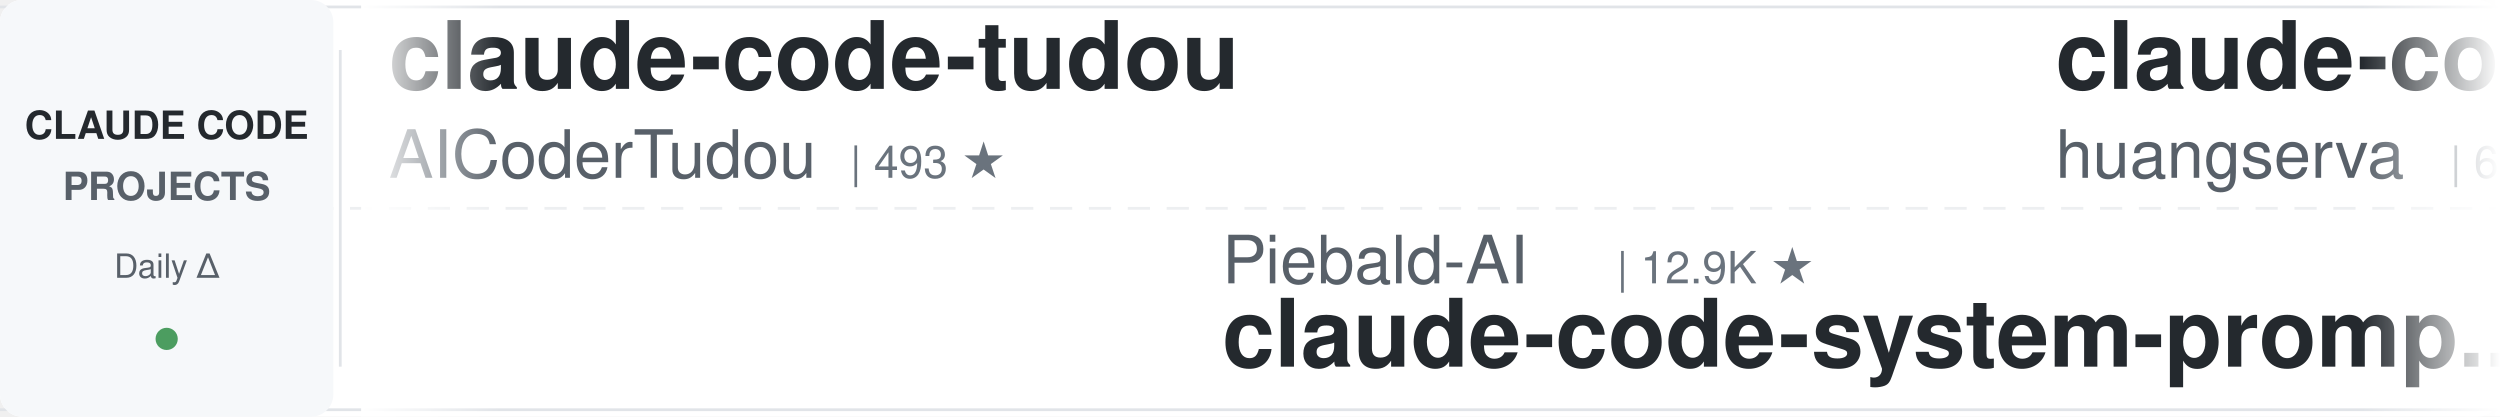
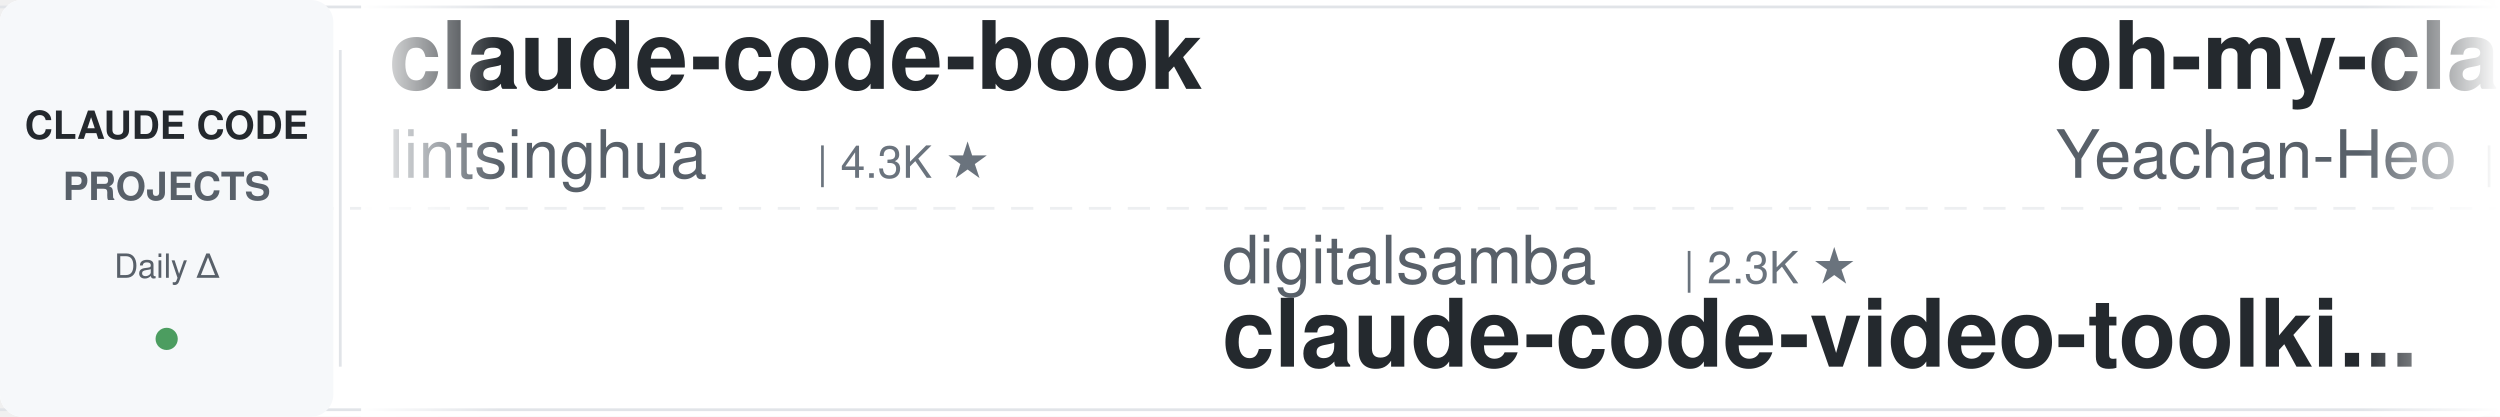
<svg xmlns="http://www.w3.org/2000/svg" width="900" height="150">
  <defs>
    <linearGradient id="leftFade" x1="0%" y1="0%" x2="100%" y2="0%">
      <stop offset="0%" style="stop-color:#ffffff;stop-opacity:1" />
      <stop offset="100%" style="stop-color:#ffffff;stop-opacity:0" />
    </linearGradient>
    <linearGradient id="rightFade" x1="0%" y1="0%" x2="100%" y2="0%">
      <stop offset="0%" style="stop-color:#ffffff;stop-opacity:0" />
      <stop offset="100%" style="stop-color:#ffffff;stop-opacity:1" />
    </linearGradient>
  </defs>
  <rect width="900" height="150" fill="#ffffff" rx="8" />
  <rect x="0" y="2" width="900" height="1" fill="#e1e4e8" />
  <rect x="0" y="147" width="900" height="1" fill="#e1e4e8" />
  <line x1="0" y1="75" x2="900" y2="75" stroke="#e1e4e8" stroke-width="1" stroke-dasharray="8 6" opacity="0.6" />
  <rect x="0" y="0" width="120" height="150" fill="#f6f8fa" rx="8" />
  <text x="60" y="50" font-family="-apple-system, BlinkMacSystemFont, 'Segoe UI', Helvetica, Arial, sans-serif" font-size="14" font-weight="600" fill="#24292e" text-anchor="middle">CLAUDE CODE</text>
  <text x="60" y="72" font-family="-apple-system, BlinkMacSystemFont, 'Segoe UI', Helvetica, Arial, sans-serif" font-size="14" font-weight="600" fill="#586069" text-anchor="middle">PROJECTS</text>
  <text x="60" y="100" font-family="-apple-system, BlinkMacSystemFont, 'Segoe UI', Helvetica, Arial, sans-serif" font-size="12" font-weight="500" fill="#586069" text-anchor="middle">Daily Δ</text>
  <circle cx="60" cy="122" r="4" fill="#22863a" opacity="0.8" />
  <rect x="122" y="18" width="1" height="114" fill="#e1e4e8" />
  <clipPath id="tickerClip">
    <rect x="130" y="0" width="770" height="150" />
  </clipPath>
  <g clip-path="url(#tickerClip)">
    <g id="tickerItems">
      <animateTransform attributeName="transform" attributeType="XML" type="translate" from="0 0" to="-3000 0" dur="54s" repeatCount="indefinite" />
      <g transform="translate(0, 0)">
-         <text x="140" y="32" font-family="-apple-system, BlinkMacSystemFont, 'Segoe UI', Helvetica, Arial, sans-serif" font-size="34" font-weight="600" fill="#24292e">claude-code-tudou</text>
-         <text x="140" y="64" font-family="-apple-system, BlinkMacSystemFont, 'Segoe UI', Helvetica, Arial, sans-serif" font-size="24" font-weight="400" fill="#586069">AICoderTudou</text>
-         <text x="306" y="64" font-family="-apple-system, BlinkMacSystemFont, 'Segoe UI', Helvetica, Arial, sans-serif" font-size="16" font-weight="500" fill="#6a737d">| 493 ★</text>
+         <text x="140" y="32" font-family="-apple-system, BlinkMacSystemFont, 'Segoe UI', Helvetica, Arial, sans-serif" font-size="34" font-weight="600" fill="#24292e">claude-code-book</text>
+         <text x="140" y="64" font-family="-apple-system, BlinkMacSystemFont, 'Segoe UI', Helvetica, Arial, sans-serif" font-size="24" font-weight="400" fill="#586069">lintsinghua</text>
+         <text x="294" y="64" font-family="-apple-system, BlinkMacSystemFont, 'Segoe UI', Helvetica, Arial, sans-serif" font-size="16" font-weight="500" fill="#6a737d">| 4.3K ★</text>
      </g>
      <g transform="translate(300, 0)">
+         <text x="140" y="102" font-family="-apple-system, BlinkMacSystemFont, 'Segoe UI', Helvetica, Arial, sans-serif" font-size="24" font-weight="400" fill="#586069">digitalsamba</text>
+         <text x="306" y="102" font-family="-apple-system, BlinkMacSystemFont, 'Segoe UI', Helvetica, Arial, sans-serif" font-size="16" font-weight="500" fill="#6a737d">| 2.3K ★</text>
+         <text x="140" y="132" font-family="-apple-system, BlinkMacSystemFont, 'Segoe UI', Helvetica, Arial, sans-serif" font-size="34" font-weight="600" fill="#24292e">claude-code-video-toolki...</text>
+       </g>
+       <g transform="translate(600, 0)">
+         <text x="140" y="32" font-family="-apple-system, BlinkMacSystemFont, 'Segoe UI', Helvetica, Arial, sans-serif" font-size="34" font-weight="600" fill="#24292e">oh-my-claudecode</text>
+         <text x="140" y="64" font-family="-apple-system, BlinkMacSystemFont, 'Segoe UI', Helvetica, Arial, sans-serif" font-size="24" font-weight="400" fill="#586069">Yeachan-Heo</text>
+         <text x="294" y="64" font-family="-apple-system, BlinkMacSystemFont, 'Segoe UI', Helvetica, Arial, sans-serif" font-size="16" font-weight="500" fill="#6a737d">| 39.9K ★</text>
+       </g>
+       <g transform="translate(900, 0)">
+         <text x="140" y="102" font-family="-apple-system, BlinkMacSystemFont, 'Segoe UI', Helvetica, Arial, sans-serif" font-size="24" font-weight="400" fill="#586069">WorldFlowAI</text>
+         <text x="294" y="102" font-family="-apple-system, BlinkMacSystemFont, 'Segoe UI', Helvetica, Arial, sans-serif" font-size="16" font-weight="500" fill="#6a737d">| 4.8K ★</text>
+         <text x="140" y="132" font-family="-apple-system, BlinkMacSystemFont, 'Segoe UI', Helvetica, Arial, sans-serif" font-size="34" font-weight="600" fill="#24292e">everything-claude-code</text>
+       </g>
+       <g transform="translate(1200, 0)">
+         <text x="140" y="32" font-family="-apple-system, BlinkMacSystemFont, 'Segoe UI', Helvetica, Arial, sans-serif" font-size="34" font-weight="600" fill="#24292e">Claude-Code-Usage-Monito...</text>
+         <text x="140" y="64" font-family="-apple-system, BlinkMacSystemFont, 'Segoe UI', Helvetica, Arial, sans-serif" font-size="24" font-weight="400" fill="#586069">Maciek-roboblog</text>
+         <text x="342" y="64" font-family="-apple-system, BlinkMacSystemFont, 'Segoe UI', Helvetica, Arial, sans-serif" font-size="16" font-weight="500" fill="#6a737d">| 8.7K ★</text>
+       </g>
+       <g transform="translate(1500, 0)">
        <text x="140" y="102" font-family="-apple-system, BlinkMacSystemFont, 'Segoe UI', Helvetica, Arial, sans-serif" font-size="24" font-weight="400" fill="#586069">Piebald-AI</text>
        <text x="282" y="102" font-family="-apple-system, BlinkMacSystemFont, 'Segoe UI', Helvetica, Arial, sans-serif" font-size="16" font-weight="500" fill="#6a737d">| 12.9K ★</text>
        <text x="140" y="132" font-family="-apple-system, BlinkMacSystemFont, 'Segoe UI', Helvetica, Arial, sans-serif" font-size="34" font-weight="600" fill="#24292e">claude-code-system-promp...</text>
      </g>
-       <g transform="translate(600, 0)">
-         <text x="140" y="32" font-family="-apple-system, BlinkMacSystemFont, 'Segoe UI', Helvetica, Arial, sans-serif" font-size="34" font-weight="600" fill="#24292e">claude-code-cli</text>
-         <text x="140" y="64" font-family="-apple-system, BlinkMacSystemFont, 'Segoe UI', Helvetica, Arial, sans-serif" font-size="24" font-weight="400" fill="#586069">huangserva</text>
-         <text x="282" y="64" font-family="-apple-system, BlinkMacSystemFont, 'Segoe UI', Helvetica, Arial, sans-serif" font-size="16" font-weight="500" fill="#6a737d">| 629 ★</text>
-       </g>
-       <g transform="translate(900, 0)">
-         <text x="140" y="102" font-family="-apple-system, BlinkMacSystemFont, 'Segoe UI', Helvetica, Arial, sans-serif" font-size="24" font-weight="400" fill="#586069">davila7</text>
-         <text x="246" y="102" font-family="-apple-system, BlinkMacSystemFont, 'Segoe UI', Helvetica, Arial, sans-serif" font-size="16" font-weight="500" fill="#6a737d">| 32.7K ★</text>
-         <text x="140" y="132" font-family="-apple-system, BlinkMacSystemFont, 'Segoe UI', Helvetica, Arial, sans-serif" font-size="34" font-weight="600" fill="#24292e">claude-code-templates</text>
-       </g>
-       <g transform="translate(1200, 0)">
-         <text x="140" y="32" font-family="-apple-system, BlinkMacSystemFont, 'Segoe UI', Helvetica, Arial, sans-serif" font-size="34" font-weight="600" fill="#24292e">sc-claude-code-files</text>
-         <text x="140" y="64" font-family="-apple-system, BlinkMacSystemFont, 'Segoe UI', Helvetica, Arial, sans-serif" font-size="24" font-weight="400" fill="#586069">https-deeplearning-ai</text>
-         <text x="414" y="64" font-family="-apple-system, BlinkMacSystemFont, 'Segoe UI', Helvetica, Arial, sans-serif" font-size="16" font-weight="500" fill="#6a737d">| 556 ★</text>
-       </g>
-       <g transform="translate(1500, 0)">
-         <text x="140" y="102" font-family="-apple-system, BlinkMacSystemFont, 'Segoe UI', Helvetica, Arial, sans-serif" font-size="24" font-weight="400" fill="#586069">wanshuiyin</text>
-         <text x="282" y="102" font-family="-apple-system, BlinkMacSystemFont, 'Segoe UI', Helvetica, Arial, sans-serif" font-size="16" font-weight="500" fill="#6a737d">| 17.5K ★</text>
-         <text x="140" y="132" font-family="-apple-system, BlinkMacSystemFont, 'Segoe UI', Helvetica, Arial, sans-serif" font-size="34" font-weight="600" fill="#24292e">Auto-claude-code-researc...</text>
-       </g>
      <g transform="translate(1800, 0)">
-         <text x="140" y="32" font-family="-apple-system, BlinkMacSystemFont, 'Segoe UI', Helvetica, Arial, sans-serif" font-size="34" font-weight="600" fill="#24292e">claude-code-my-workflow</text>
-         <text x="140" y="64" font-family="-apple-system, BlinkMacSystemFont, 'Segoe UI', Helvetica, Arial, sans-serif" font-size="24" font-weight="400" fill="#586069">pedrohcgs</text>
-         <text x="270" y="64" font-family="-apple-system, BlinkMacSystemFont, 'Segoe UI', Helvetica, Arial, sans-serif" font-size="16" font-weight="500" fill="#6a737d">| 1.7K ★</text>
+         <text x="140" y="32" font-family="-apple-system, BlinkMacSystemFont, 'Segoe UI', Helvetica, Arial, sans-serif" font-size="34" font-weight="600" fill="#24292e">claude-code-source</text>
+         <text x="140" y="64" font-family="-apple-system, BlinkMacSystemFont, 'Segoe UI', Helvetica, Arial, sans-serif" font-size="24" font-weight="400" fill="#586069">hangsman</text>
+         <text x="258" y="64" font-family="-apple-system, BlinkMacSystemFont, 'Segoe UI', Helvetica, Arial, sans-serif" font-size="16" font-weight="500" fill="#6a737d">| 797 ★</text>
      </g>
      <g transform="translate(2100, 0)">
-         <text x="140" y="102" font-family="-apple-system, BlinkMacSystemFont, 'Segoe UI', Helvetica, Arial, sans-serif" font-size="24" font-weight="400" fill="#586069">VILA-Lab</text>
-         <text x="258" y="102" font-family="-apple-system, BlinkMacSystemFont, 'Segoe UI', Helvetica, Arial, sans-serif" font-size="16" font-weight="500" fill="#6a737d">| 2.2K ★</text>
-         <text x="140" y="132" font-family="-apple-system, BlinkMacSystemFont, 'Segoe UI', Helvetica, Arial, sans-serif" font-size="34" font-weight="600" fill="#24292e">Dive-into-Claude-Code</text>
+         <text x="140" y="102" font-family="-apple-system, BlinkMacSystemFont, 'Segoe UI', Helvetica, Arial, sans-serif" font-size="24" font-weight="400" fill="#586069">darcyegb</text>
+         <text x="258" y="102" font-family="-apple-system, BlinkMacSystemFont, 'Segoe UI', Helvetica, Arial, sans-serif" font-size="16" font-weight="500" fill="#6a737d">| 777 ★</text>
+         <text x="140" y="132" font-family="-apple-system, BlinkMacSystemFont, 'Segoe UI', Helvetica, Arial, sans-serif" font-size="34" font-weight="600" fill="#24292e">ClaudeCodeAgents</text>
      </g>
      <g transform="translate(2400, 0)">
-         <text x="140" y="32" font-family="-apple-system, BlinkMacSystemFont, 'Segoe UI', Helvetica, Arial, sans-serif" font-size="34" font-weight="600" fill="#24292e">claude-code-guide</text>
-         <text x="140" y="64" font-family="-apple-system, BlinkMacSystemFont, 'Segoe UI', Helvetica, Arial, sans-serif" font-size="24" font-weight="400" fill="#586069">zebbern</text>
-         <text x="246" y="64" font-family="-apple-system, BlinkMacSystemFont, 'Segoe UI', Helvetica, Arial, sans-serif" font-size="16" font-weight="500" fill="#6a737d">| 4.7K ★</text>
+         <text x="140" y="32" font-family="-apple-system, BlinkMacSystemFont, 'Segoe UI', Helvetica, Arial, sans-serif" font-size="34" font-weight="600" fill="#24292e">claude-code-infrastructu...</text>
+         <text x="140" y="64" font-family="-apple-system, BlinkMacSystemFont, 'Segoe UI', Helvetica, Arial, sans-serif" font-size="24" font-weight="400" fill="#586069">diet103</text>
+         <text x="246" y="64" font-family="-apple-system, BlinkMacSystemFont, 'Segoe UI', Helvetica, Arial, sans-serif" font-size="16" font-weight="500" fill="#6a737d">| 10.0K ★</text>
      </g>
      <g transform="translate(2700, 0)">
-         <text x="140" y="102" font-family="-apple-system, BlinkMacSystemFont, 'Segoe UI', Helvetica, Arial, sans-serif" font-size="24" font-weight="400" fill="#586069">Windy3f3f3f3f</text>
-         <text x="318" y="102" font-family="-apple-system, BlinkMacSystemFont, 'Segoe UI', Helvetica, Arial, sans-serif" font-size="16" font-weight="500" fill="#6a737d">| 2.8K ★</text>
-         <text x="140" y="132" font-family="-apple-system, BlinkMacSystemFont, 'Segoe UI', Helvetica, Arial, sans-serif" font-size="34" font-weight="600" fill="#24292e">claude-code-from-scratch</text>
+         <text x="140" y="102" font-family="-apple-system, BlinkMacSystemFont, 'Segoe UI', Helvetica, Arial, sans-serif" font-size="24" font-weight="400" fill="#586069">oboard</text>
+         <text x="234" y="102" font-family="-apple-system, BlinkMacSystemFont, 'Segoe UI', Helvetica, Arial, sans-serif" font-size="16" font-weight="500" fill="#6a737d">| 3.3K ★</text>
+         <text x="140" y="132" font-family="-apple-system, BlinkMacSystemFont, 'Segoe UI', Helvetica, Arial, sans-serif" font-size="34" font-weight="600" fill="#24292e">claude-code-rev</text>
      </g>
      <g transform="translate(3000, 0)">
-         <text x="140" y="32" font-family="-apple-system, BlinkMacSystemFont, 'Segoe UI', Helvetica, Arial, sans-serif" font-size="34" font-weight="600" fill="#24292e">claude-code-tudou</text>
-         <text x="140" y="64" font-family="-apple-system, BlinkMacSystemFont, 'Segoe UI', Helvetica, Arial, sans-serif" font-size="24" font-weight="400" fill="#586069">AICoderTudou</text>
-         <text x="306" y="64" font-family="-apple-system, BlinkMacSystemFont, 'Segoe UI', Helvetica, Arial, sans-serif" font-size="16" font-weight="500" fill="#6a737d">| 493 ★</text>
+         <text x="140" y="32" font-family="-apple-system, BlinkMacSystemFont, 'Segoe UI', Helvetica, Arial, sans-serif" font-size="34" font-weight="600" fill="#24292e">claude-code-book</text>
+         <text x="140" y="64" font-family="-apple-system, BlinkMacSystemFont, 'Segoe UI', Helvetica, Arial, sans-serif" font-size="24" font-weight="400" fill="#586069">lintsinghua</text>
+         <text x="294" y="64" font-family="-apple-system, BlinkMacSystemFont, 'Segoe UI', Helvetica, Arial, sans-serif" font-size="16" font-weight="500" fill="#6a737d">| 4.3K ★</text>
      </g>
      <g transform="translate(3300, 0)">
-         <text x="140" y="102" font-family="-apple-system, BlinkMacSystemFont, 'Segoe UI', Helvetica, Arial, sans-serif" font-size="24" font-weight="400" fill="#586069">Piebald-AI</text>
-         <text x="282" y="102" font-family="-apple-system, BlinkMacSystemFont, 'Segoe UI', Helvetica, Arial, sans-serif" font-size="16" font-weight="500" fill="#6a737d">| 12.9K ★</text>
-         <text x="140" y="132" font-family="-apple-system, BlinkMacSystemFont, 'Segoe UI', Helvetica, Arial, sans-serif" font-size="34" font-weight="600" fill="#24292e">claude-code-system-promp...</text>
+         <text x="140" y="102" font-family="-apple-system, BlinkMacSystemFont, 'Segoe UI', Helvetica, Arial, sans-serif" font-size="24" font-weight="400" fill="#586069">digitalsamba</text>
+         <text x="306" y="102" font-family="-apple-system, BlinkMacSystemFont, 'Segoe UI', Helvetica, Arial, sans-serif" font-size="16" font-weight="500" fill="#6a737d">| 2.3K ★</text>
+         <text x="140" y="132" font-family="-apple-system, BlinkMacSystemFont, 'Segoe UI', Helvetica, Arial, sans-serif" font-size="34" font-weight="600" fill="#24292e">claude-code-video-toolki...</text>
      </g>
      <g transform="translate(3600, 0)">
-         <text x="140" y="32" font-family="-apple-system, BlinkMacSystemFont, 'Segoe UI', Helvetica, Arial, sans-serif" font-size="34" font-weight="600" fill="#24292e">claude-code-cli</text>
-         <text x="140" y="64" font-family="-apple-system, BlinkMacSystemFont, 'Segoe UI', Helvetica, Arial, sans-serif" font-size="24" font-weight="400" fill="#586069">huangserva</text>
-         <text x="282" y="64" font-family="-apple-system, BlinkMacSystemFont, 'Segoe UI', Helvetica, Arial, sans-serif" font-size="16" font-weight="500" fill="#6a737d">| 629 ★</text>
+         <text x="140" y="32" font-family="-apple-system, BlinkMacSystemFont, 'Segoe UI', Helvetica, Arial, sans-serif" font-size="34" font-weight="600" fill="#24292e">oh-my-claudecode</text>
+         <text x="140" y="64" font-family="-apple-system, BlinkMacSystemFont, 'Segoe UI', Helvetica, Arial, sans-serif" font-size="24" font-weight="400" fill="#586069">Yeachan-Heo</text>
+         <text x="294" y="64" font-family="-apple-system, BlinkMacSystemFont, 'Segoe UI', Helvetica, Arial, sans-serif" font-size="16" font-weight="500" fill="#6a737d">| 39.9K ★</text>
      </g>
      <g transform="translate(3900, 0)">
-         <text x="140" y="102" font-family="-apple-system, BlinkMacSystemFont, 'Segoe UI', Helvetica, Arial, sans-serif" font-size="24" font-weight="400" fill="#586069">davila7</text>
-         <text x="246" y="102" font-family="-apple-system, BlinkMacSystemFont, 'Segoe UI', Helvetica, Arial, sans-serif" font-size="16" font-weight="500" fill="#6a737d">| 32.7K ★</text>
-         <text x="140" y="132" font-family="-apple-system, BlinkMacSystemFont, 'Segoe UI', Helvetica, Arial, sans-serif" font-size="34" font-weight="600" fill="#24292e">claude-code-templates</text>
+         <text x="140" y="102" font-family="-apple-system, BlinkMacSystemFont, 'Segoe UI', Helvetica, Arial, sans-serif" font-size="24" font-weight="400" fill="#586069">WorldFlowAI</text>
+         <text x="294" y="102" font-family="-apple-system, BlinkMacSystemFont, 'Segoe UI', Helvetica, Arial, sans-serif" font-size="16" font-weight="500" fill="#6a737d">| 4.8K ★</text>
+         <text x="140" y="132" font-family="-apple-system, BlinkMacSystemFont, 'Segoe UI', Helvetica, Arial, sans-serif" font-size="34" font-weight="600" fill="#24292e">everything-claude-code</text>
      </g>
    </g>
  </g>
  <rect x="130" y="0" width="50" height="150" fill="url(#leftFade)" />
  <rect x="850" y="0" width="50" height="150" fill="url(#rightFade)" />
</svg>
